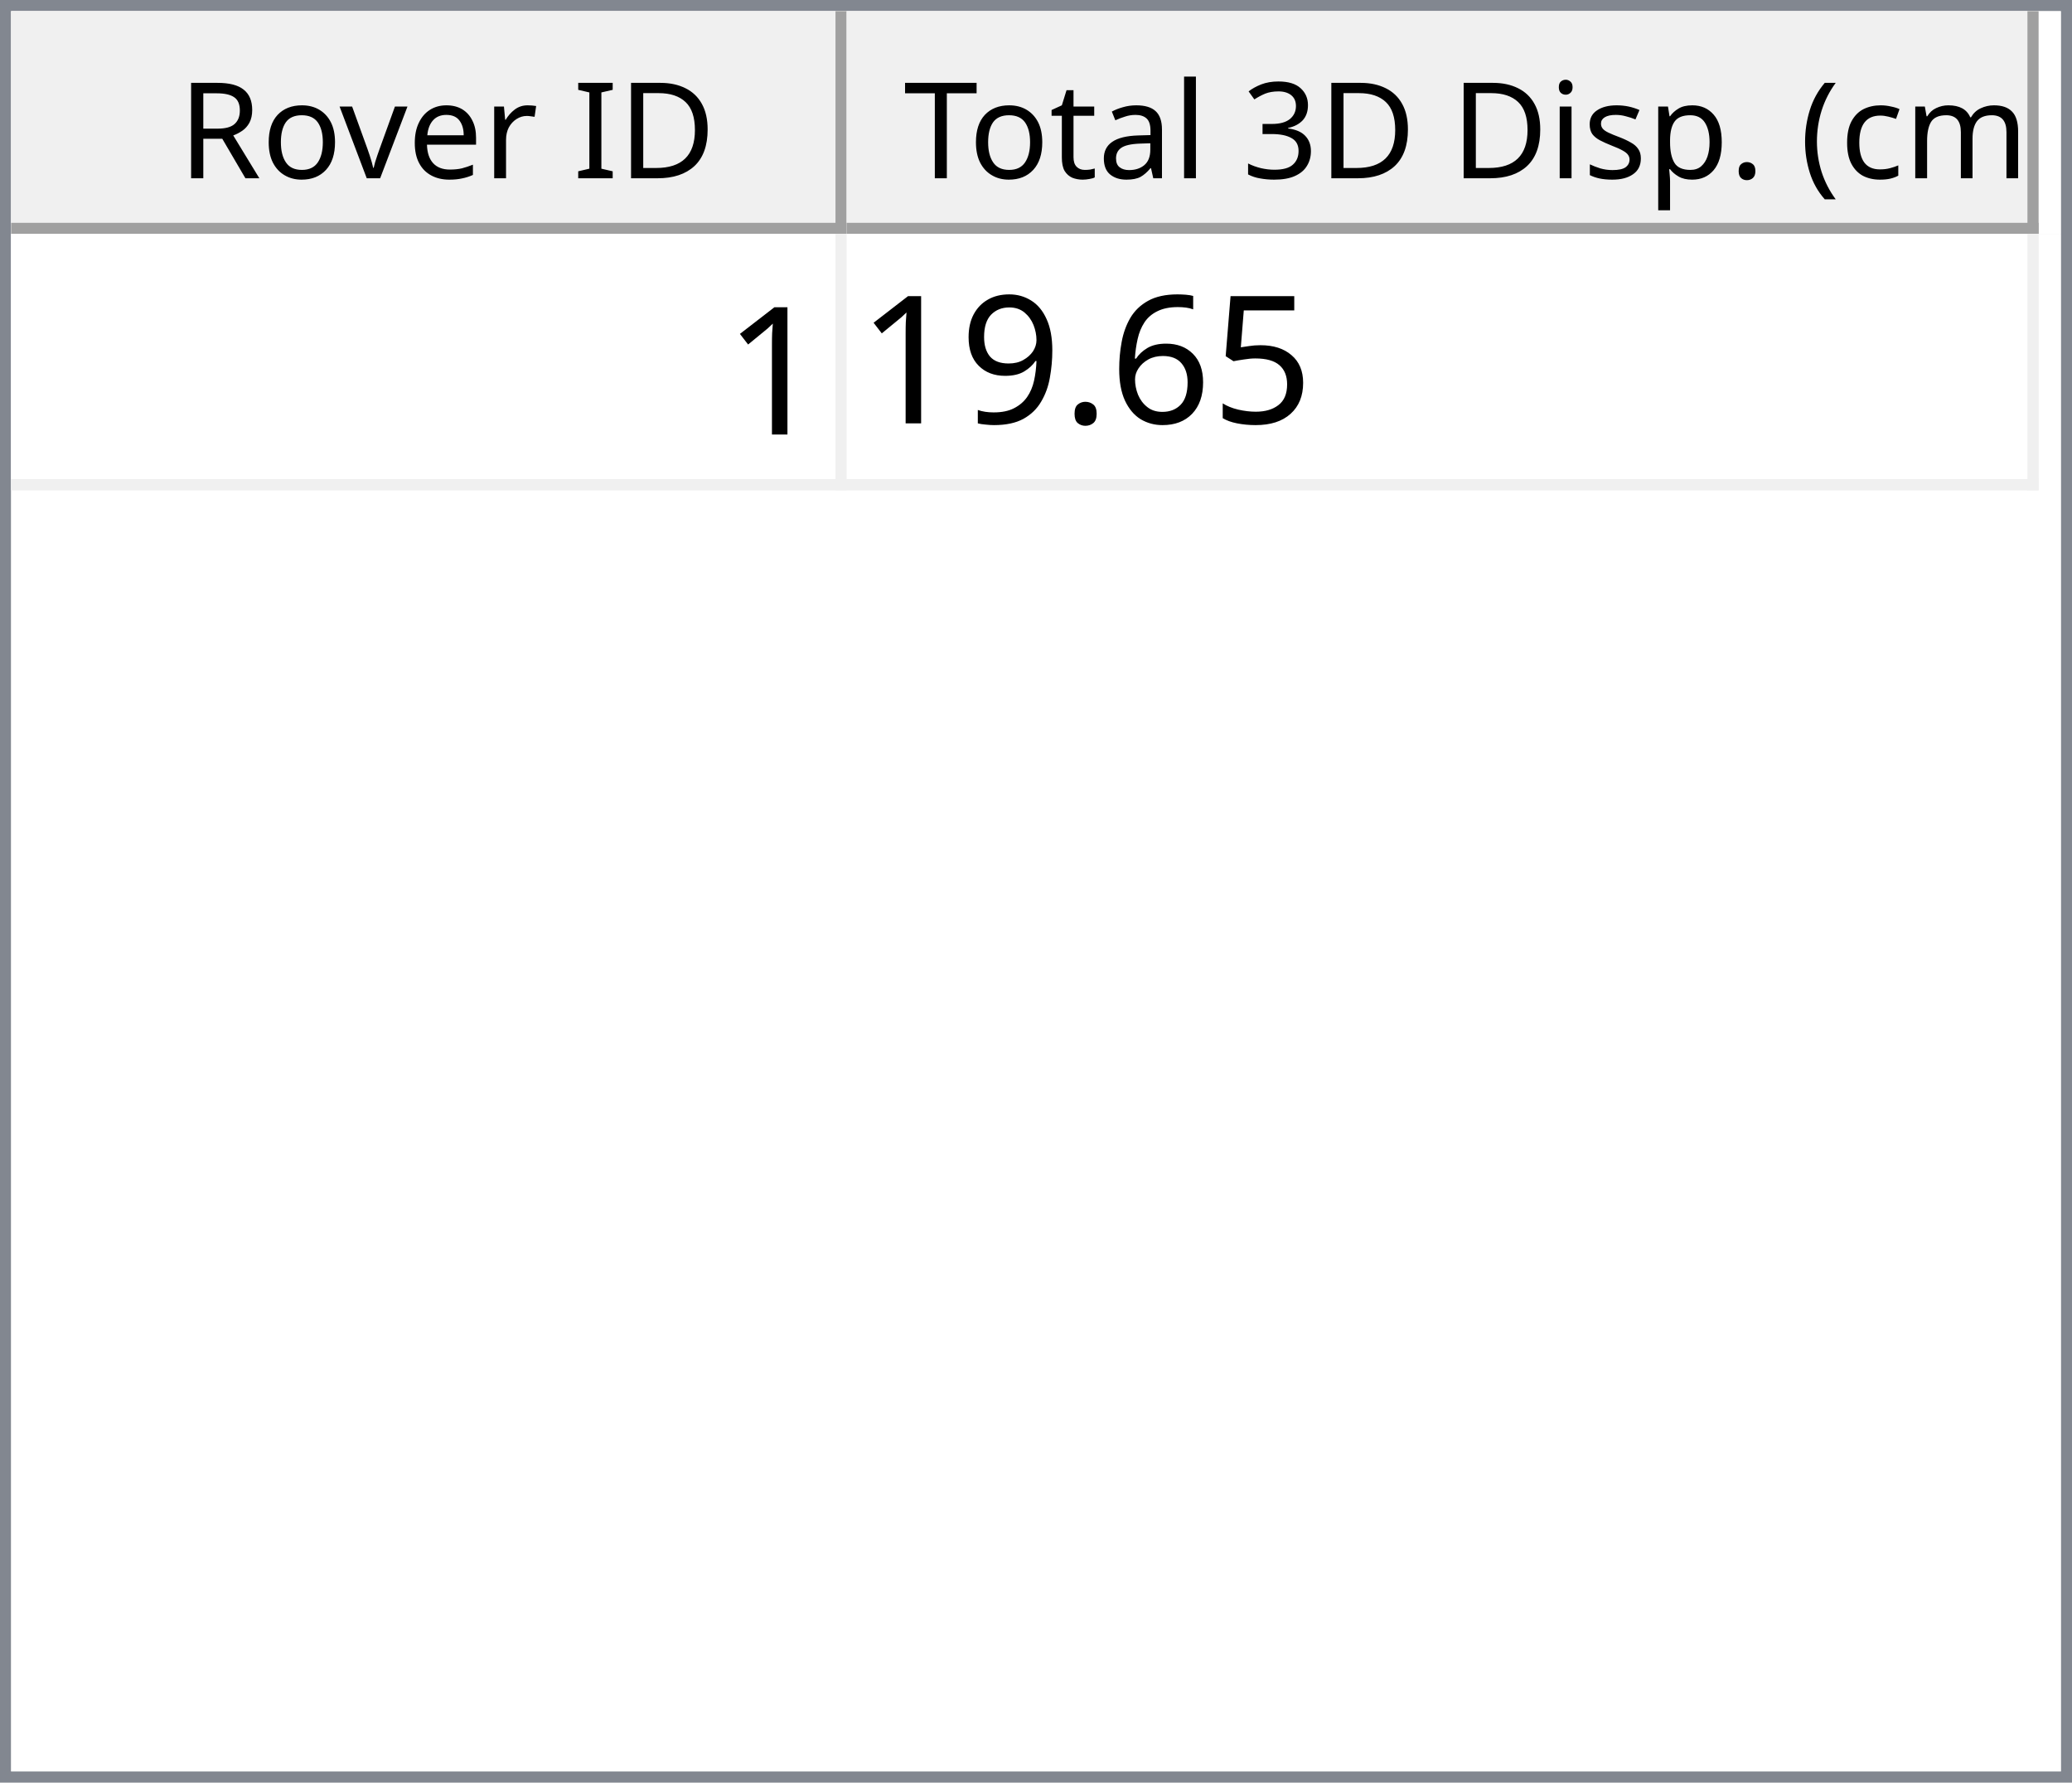
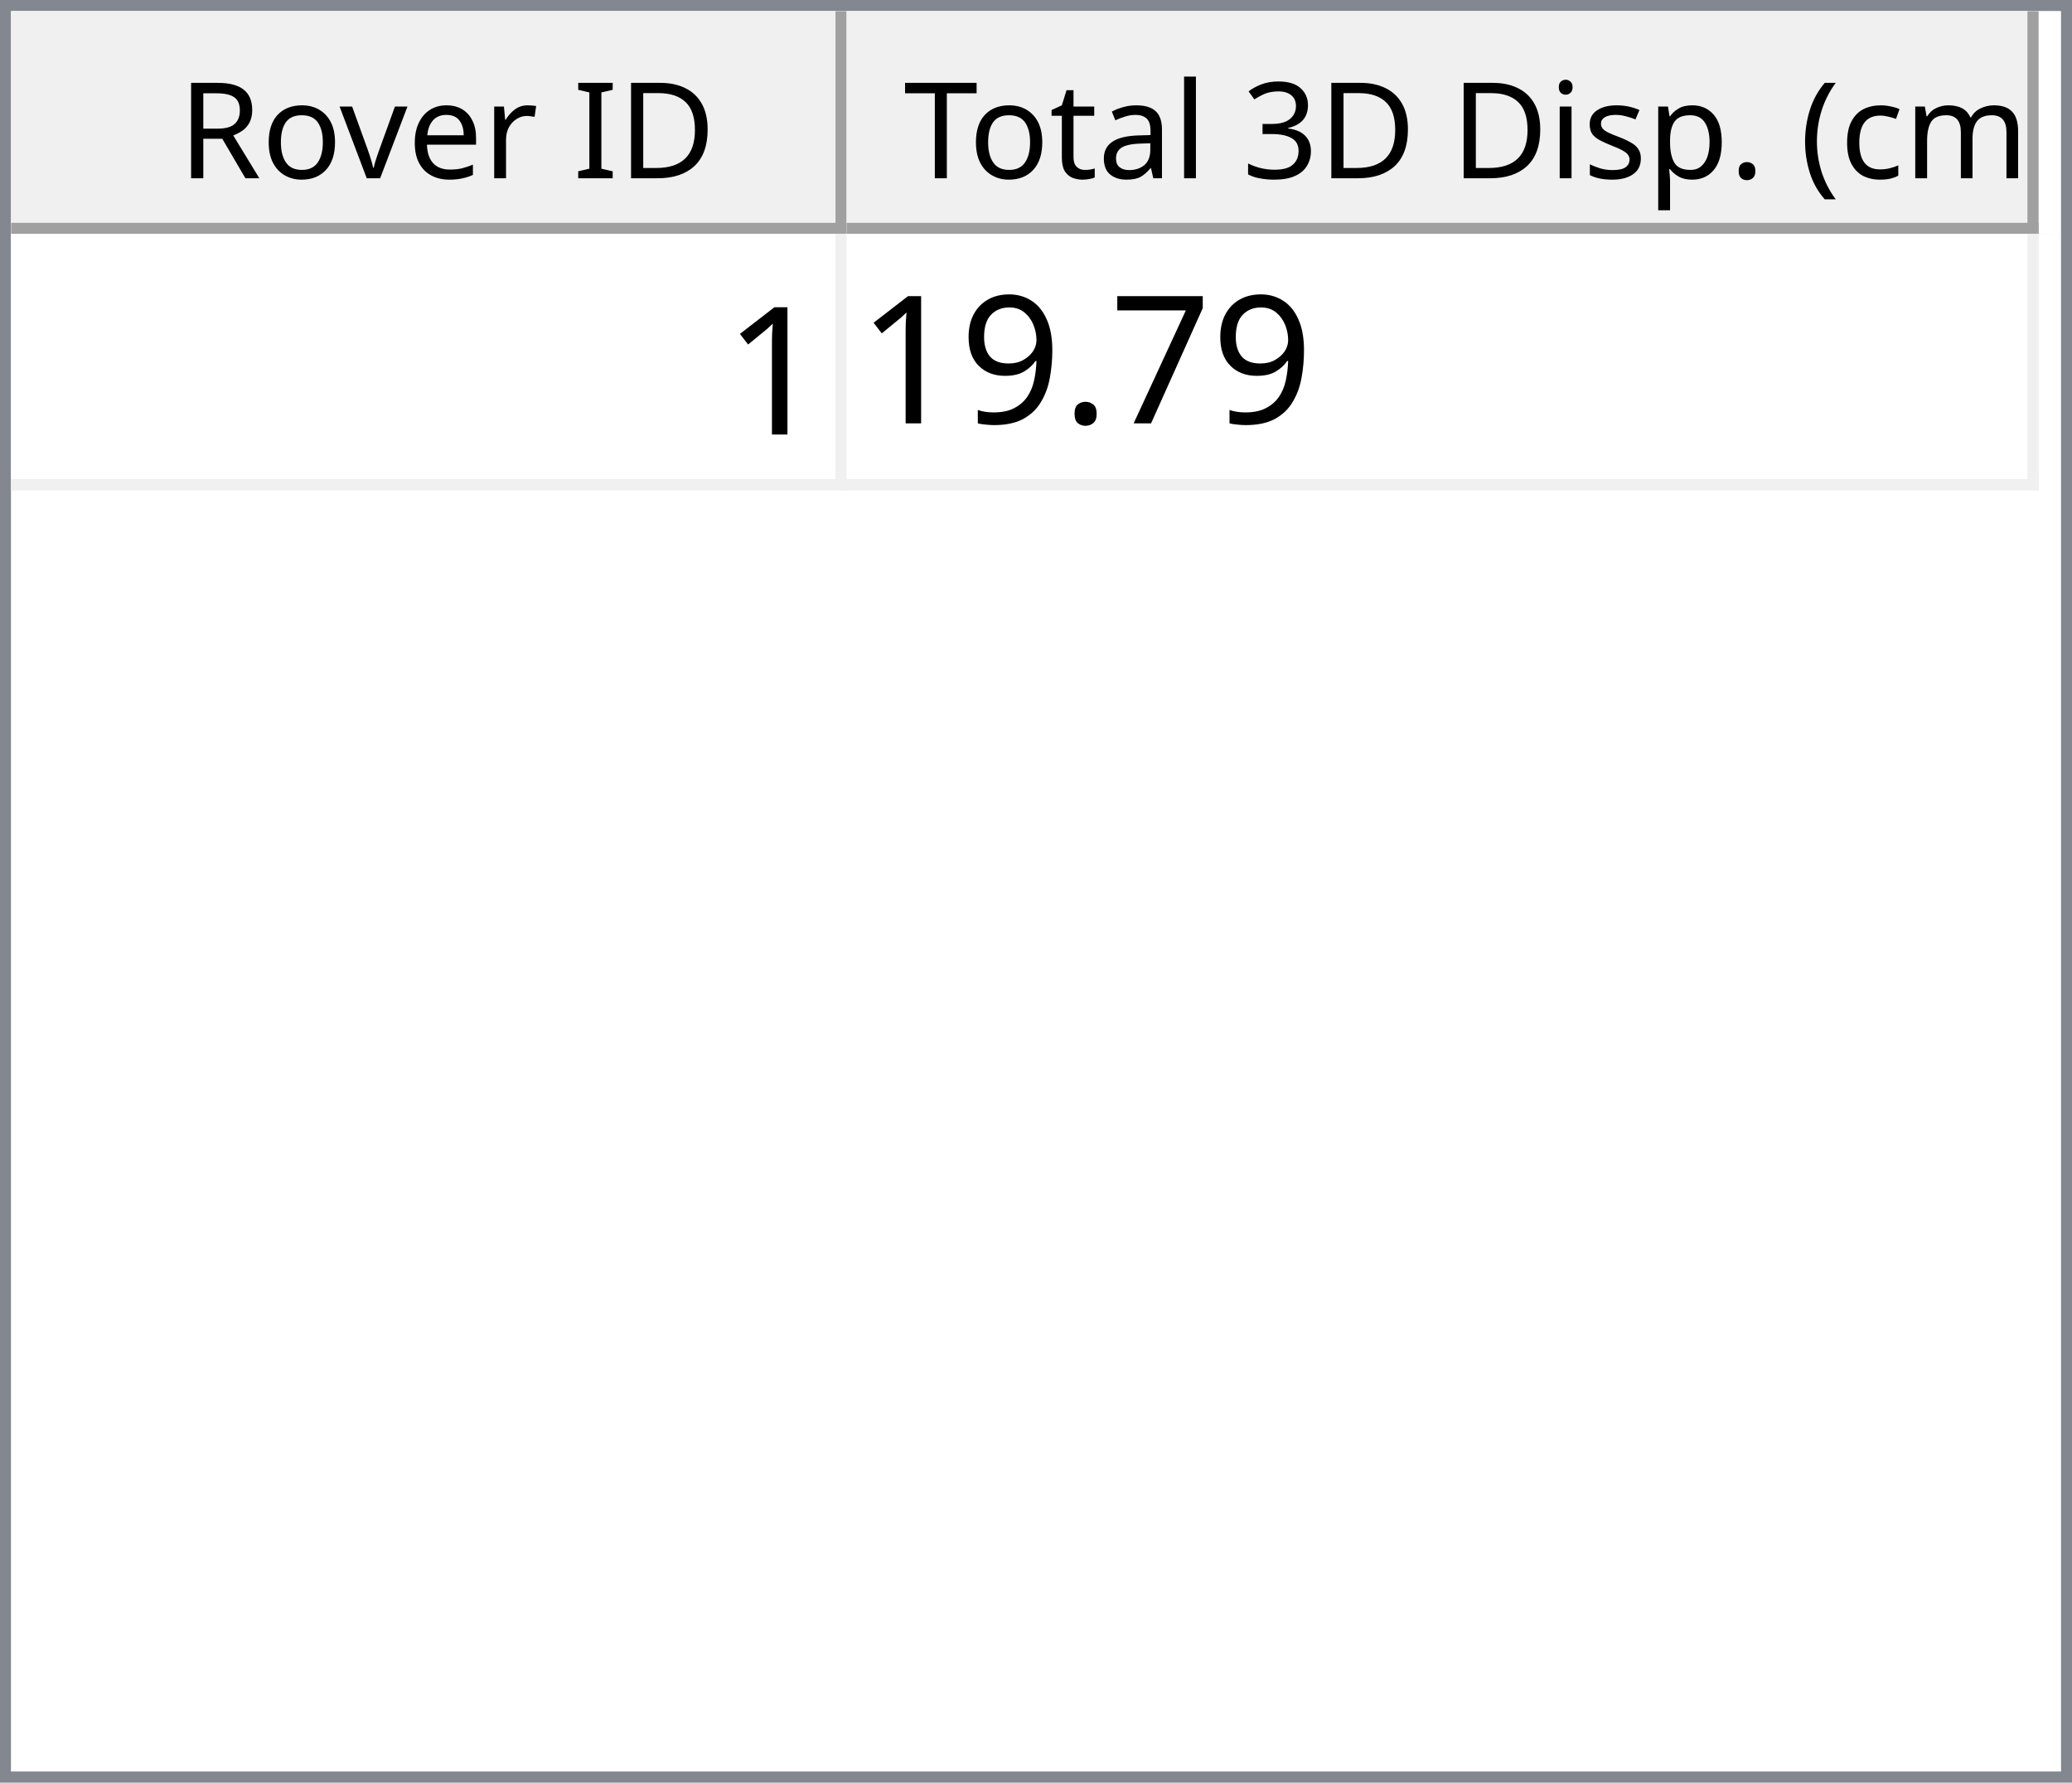
<svg xmlns="http://www.w3.org/2000/svg" style="fill-opacity:1; color-rendering:auto; color-interpolation:auto; text-rendering:auto; stroke:black; stroke-linecap:square; stroke-miterlimit:10; shape-rendering:auto; stroke-opacity:1; fill:black; stroke-dasharray:none; font-weight:normal; stroke-width:1; font-family:'Dialog'; font-style:normal; stroke-linejoin:miter; font-size:12px; stroke-dashoffset:0; image-rendering:auto;" width="186" height="160">
  <defs id="genericDefs" />
  <g>
    <defs id="defs1">
      <clipPath clipPathUnits="userSpaceOnUse" id="clipPath1">
        <path d="M0 0 L186 0 L186 160 L0 160 L0 0 Z" />
      </clipPath>
      <clipPath clipPathUnits="userSpaceOnUse" id="clipPath2">
        <path d="M0 0 L0 160 L186 160 L186 0 Z" />
      </clipPath>
      <clipPath clipPathUnits="userSpaceOnUse" id="clipPath3">
        <path d="M0 0 L0 20 L184 20 L184 0 Z" />
      </clipPath>
      <clipPath clipPathUnits="userSpaceOnUse" id="clipPath4">
        <path d="M0 0 L0 20 L75 20 L75 0 Z" />
      </clipPath>
      <clipPath clipPathUnits="userSpaceOnUse" id="clipPath5">
        <path d="M1 1 L1 19 L74 19 L74 1 Z" />
      </clipPath>
      <clipPath clipPathUnits="userSpaceOnUse" id="clipPath6">
        <path d="M0 0 L0 18 L73 18 L73 0 Z" />
      </clipPath>
      <clipPath clipPathUnits="userSpaceOnUse" id="clipPath7">
        <path d="M-0.5 -0.5 L-0.5 19.5 L74.5 19.5 L74.5 -0.5 Z" />
      </clipPath>
      <clipPath clipPathUnits="userSpaceOnUse" id="clipPath8">
        <path d="M0 0 L0 20 L107 20 L107 0 Z" />
      </clipPath>
      <clipPath clipPathUnits="userSpaceOnUse" id="clipPath9">
        <path d="M1 1 L1 19 L106 19 L106 1 Z" />
      </clipPath>
      <clipPath clipPathUnits="userSpaceOnUse" id="clipPath10">
        <path d="M0 0 L0 18 L105 18 L105 0 Z" />
      </clipPath>
      <clipPath clipPathUnits="userSpaceOnUse" id="clipPath11">
        <path d="M-0.5 -0.5 L-0.5 19.5 L106.5 19.5 L106.5 -0.5 Z" />
      </clipPath>
      <clipPath clipPathUnits="userSpaceOnUse" id="clipPath12">
        <path d="M0 0 L0 138 L184 138 L184 0 Z" />
      </clipPath>
      <clipPath clipPathUnits="userSpaceOnUse" id="clipPath13">
        <path d="M0 0 L0 23 L182 23 L182 0 Z" />
      </clipPath>
      <clipPath clipPathUnits="userSpaceOnUse" id="clipPath14">
        <path d="M-0.5 -0.5 L-0.5 22.5 L181.5 22.5 L181.5 -0.5 Z" />
      </clipPath>
      <clipPath clipPathUnits="userSpaceOnUse" id="clipPath15">
        <path d="M0 0 L0 22 L74 22 L74 0 Z" />
      </clipPath>
      <clipPath clipPathUnits="userSpaceOnUse" id="clipPath16">
        <path d="M0 0 L0 22 L106 22 L106 0 Z" />
      </clipPath>
      <font horiz-adv-x="64.551" id="font1">
        <font-face ascent="107.91" descent="25.098" units-per-em="100" style="font-style:normal; font-family:Segoe UI; font-weight:normal;" />
        <missing-glyph horiz-adv-x="64.551" d="M8.109 0 L8.109 68.266 L56.453 68.266 L56.453 0 L8.109 0 ZM15.328 7.234 L49.219 7.234 L49.219 61.031 L15.328 61.031 L15.328 7.234 Z" />
        <glyph unicode="D" horiz-adv-x="70.117" d="M9.188 0 L9.188 70.016 L28.516 70.016 Q65.531 70.016 65.531 35.891 Q65.531 19.672 55.25 9.836 Q44.969 0 27.734 0 L9.188 0 ZM17.391 62.594 L17.391 7.422 L27.828 7.422 Q41.609 7.422 49.273 14.797 Q56.938 22.172 56.938 35.688 Q56.938 62.594 28.328 62.594 L17.391 62.594 Z" />
        <glyph unicode="I" horiz-adv-x="26.611" d="M17.391 0 L9.188 0 L9.188 70.016 L17.391 70.016 L17.391 0 Z" />
        <glyph unicode=" " horiz-adv-x="27.393" d="" />
        <glyph unicode="r" horiz-adv-x="34.766" d="M34.188 41.891 Q32.078 43.5 28.125 43.5 Q23 43.5 19.555 38.672 Q16.109 33.844 16.109 25.484 L16.109 0 L8.109 0 L8.109 50 L16.109 50 L16.109 39.703 L16.312 39.703 Q18.016 44.969 21.531 47.922 Q25.047 50.875 29.391 50.875 Q32.516 50.875 34.188 50.203 L34.188 41.891 Z" />
        <glyph unicode="e" horiz-adv-x="52.295" d="M48.297 23 L12.984 23 Q13.188 14.656 17.484 10.109 Q21.781 5.562 29.297 5.562 Q37.75 5.562 44.828 11.141 L44.828 3.609 Q38.234 -1.172 27.391 -1.172 Q16.797 -1.172 10.742 5.641 Q4.688 12.453 4.688 24.812 Q4.688 36.469 11.305 43.82 Q17.922 51.172 27.734 51.172 Q37.547 51.172 42.922 44.828 Q48.297 38.484 48.297 27.203 L48.297 23 ZM40.094 29.781 Q40.047 36.719 36.75 40.578 Q33.453 44.438 27.594 44.438 Q21.922 44.438 17.969 40.383 Q14.016 36.328 13.094 29.781 L40.094 29.781 Z" />
        <glyph unicode="v" horiz-adv-x="47.9" d="M47.406 50 L27.484 0 L19.625 0 L0.688 50 L9.469 50 L22.172 13.672 Q23.578 9.672 23.922 6.688 L24.125 6.688 Q24.609 10.453 25.688 13.484 L38.969 50 L47.406 50 Z" />
        <glyph unicode="o" horiz-adv-x="58.594" d="M29 -1.172 Q17.922 -1.172 11.305 5.836 Q4.688 12.844 4.688 24.422 Q4.688 37.016 11.57 44.094 Q18.453 51.172 30.172 51.172 Q41.359 51.172 47.633 44.289 Q53.906 37.406 53.906 25.203 Q53.906 13.234 47.141 6.031 Q40.375 -1.172 29 -1.172 ZM29.594 44.438 Q21.875 44.438 17.383 39.188 Q12.891 33.938 12.891 24.703 Q12.891 15.828 17.43 10.695 Q21.969 5.562 29.594 5.562 Q37.359 5.562 41.531 10.594 Q45.703 15.625 45.703 24.906 Q45.703 34.281 41.531 39.359 Q37.359 44.438 29.594 44.438 Z" />
        <glyph unicode="R" horiz-adv-x="59.814" d="M59.375 0 L49.609 0 L37.891 19.625 Q36.281 22.359 34.766 24.289 Q33.25 26.219 31.664 27.438 Q30.078 28.656 28.25 29.219 Q26.422 29.781 24.125 29.781 L17.391 29.781 L17.391 0 L9.188 0 L9.188 70.016 L30.078 70.016 Q34.672 70.016 38.555 68.867 Q42.438 67.719 45.289 65.375 Q48.141 63.031 49.758 59.547 Q51.375 56.062 51.375 51.375 Q51.375 47.703 50.273 44.656 Q49.172 41.609 47.148 39.211 Q45.125 36.812 42.266 35.133 Q39.406 33.453 35.844 32.516 L35.844 32.328 Q37.594 31.547 38.891 30.547 Q40.188 29.547 41.359 28.18 Q42.531 26.812 43.68 25.078 Q44.828 23.344 46.234 21.047 L59.375 0 ZM17.391 62.594 L17.391 37.203 L28.516 37.203 Q31.594 37.203 34.203 38.133 Q36.812 39.062 38.719 40.797 Q40.625 42.531 41.703 45.047 Q42.781 47.562 42.781 50.688 Q42.781 56.297 39.141 59.445 Q35.5 62.594 28.609 62.594 L17.391 62.594 Z" />
        <glyph unicode=")" horiz-adv-x="30.176" d="M8.297 -15.922 L1.172 -15.922 Q16.406 2.344 16.406 26.812 Q16.406 51.469 1.078 70.016 L8.297 70.016 Q23.531 52.156 23.531 26.703 Q23.531 1.375 8.297 -15.922 Z" />
        <glyph unicode="m" horiz-adv-x="86.133" d="M79.109 0 L71.094 0 L71.094 28.719 Q71.094 37.016 68.531 40.727 Q65.969 44.438 59.906 44.438 Q54.781 44.438 51.195 39.75 Q47.609 35.062 47.609 28.516 L47.609 0 L39.594 0 L39.594 29.688 Q39.594 44.438 28.219 44.438 Q22.953 44.438 19.531 40.016 Q16.109 35.594 16.109 28.516 L16.109 0 L8.109 0 L8.109 50 L16.109 50 L16.109 42.094 L16.312 42.094 Q21.625 51.172 31.844 51.172 Q36.969 51.172 40.773 48.312 Q44.578 45.453 46 40.828 Q51.562 51.172 62.594 51.172 Q79.109 51.172 79.109 30.812 L79.109 0 Z" />
        <glyph unicode="c" horiz-adv-x="46.191" d="M42.188 2.297 Q36.422 -1.172 28.516 -1.172 Q17.828 -1.172 11.258 5.789 Q4.688 12.75 4.688 23.828 Q4.688 36.188 11.766 43.68 Q18.844 51.172 30.672 51.172 Q37.25 51.172 42.281 48.734 L42.281 40.531 Q36.719 44.438 30.375 44.438 Q22.703 44.438 17.797 38.945 Q12.891 33.453 12.891 24.516 Q12.891 15.719 17.508 10.641 Q22.125 5.562 29.891 5.562 Q36.422 5.562 42.188 9.906 L42.188 2.297 Z" />
        <glyph unicode="(" horiz-adv-x="30.176" d="M29.109 -15.922 L21.969 -15.922 Q6.844 1.375 6.844 26.703 Q6.844 52.156 21.969 70.016 L29.203 70.016 Q13.875 51.469 13.875 26.812 Q13.875 2.344 29.109 -15.922 Z" />
        <glyph unicode="." horiz-adv-x="21.68" d="M10.891 -1.078 Q8.641 -1.078 7.055 0.539 Q5.469 2.156 5.469 4.391 Q5.469 6.641 7.055 8.273 Q8.641 9.906 10.891 9.906 Q13.188 9.906 14.797 8.273 Q16.406 6.641 16.406 4.391 Q16.406 2.156 14.797 0.539 Q13.188 -1.078 10.891 -1.078 Z" />
        <glyph unicode="p" horiz-adv-x="58.789" d="M16.312 7.234 L16.109 7.234 L16.109 -23 L8.109 -23 L8.109 50 L16.109 50 L16.109 41.219 L16.312 41.219 Q22.219 51.172 33.594 51.172 Q43.266 51.172 48.688 44.461 Q54.109 37.75 54.109 26.469 Q54.109 13.922 48 6.375 Q41.891 -1.172 31.297 -1.172 Q21.578 -1.172 16.312 7.234 ZM16.109 27.391 L16.109 20.406 Q16.109 14.203 20.141 9.883 Q24.172 5.562 30.375 5.562 Q37.641 5.562 41.773 11.133 Q45.906 16.703 45.906 26.609 Q45.906 34.969 42.047 39.703 Q38.188 44.438 31.594 44.438 Q24.609 44.438 20.359 39.578 Q16.109 34.719 16.109 27.391 Z" />
        <glyph unicode="s" horiz-adv-x="42.432" d="M5.078 1.812 L5.078 10.406 Q11.625 5.562 19.484 5.562 Q30.031 5.562 30.031 12.594 Q30.031 14.594 29.125 15.992 Q28.219 17.391 26.68 18.461 Q25.141 19.531 23.07 20.383 Q21 21.234 18.609 22.172 Q15.281 23.484 12.766 24.828 Q10.25 26.172 8.57 27.859 Q6.891 29.547 6.031 31.695 Q5.172 33.844 5.172 36.719 Q5.172 40.234 6.789 42.945 Q8.406 45.656 11.086 47.484 Q13.766 49.312 17.211 50.242 Q20.656 51.172 24.312 51.172 Q30.812 51.172 35.938 48.922 L35.938 40.828 Q30.422 44.438 23.25 44.438 Q21 44.438 19.195 43.922 Q17.391 43.406 16.094 42.477 Q14.797 41.547 14.086 40.258 Q13.375 38.969 13.375 37.406 Q13.375 35.453 14.086 34.133 Q14.797 32.812 16.164 31.789 Q17.531 30.766 19.484 29.938 Q21.438 29.109 23.922 28.125 Q27.25 26.859 29.883 25.516 Q32.516 24.172 34.375 22.484 Q36.234 20.797 37.234 18.602 Q38.234 16.406 38.234 13.375 Q38.234 9.672 36.602 6.938 Q34.969 4.203 32.234 2.398 Q29.5 0.594 25.93 -0.289 Q22.359 -1.172 18.453 -1.172 Q10.75 -1.172 5.078 1.812 Z" />
        <glyph unicode="i" horiz-adv-x="24.219" d="M12.203 62.703 Q10.062 62.703 8.547 64.164 Q7.031 65.625 7.031 67.875 Q7.031 70.125 8.547 71.609 Q10.062 73.094 12.203 73.094 Q14.406 73.094 15.945 71.609 Q17.484 70.125 17.484 67.875 Q17.484 65.719 15.945 64.211 Q14.406 62.703 12.203 62.703 ZM16.109 0 L8.109 0 L8.109 50 L16.109 50 L16.109 0 Z" />
        <glyph unicode="3" horiz-adv-x="53.906" d="M46.531 19.828 Q46.531 15.094 44.75 11.211 Q42.969 7.328 39.719 4.57 Q36.469 1.812 31.93 0.297 Q27.391 -1.219 21.922 -1.219 Q11.922 -1.219 6 2.594 L6 11.188 Q13.094 5.609 22.219 5.609 Q25.875 5.609 28.828 6.539 Q31.781 7.469 33.906 9.227 Q36.031 10.984 37.18 13.477 Q38.328 15.969 38.328 19.094 Q38.328 32.812 18.797 32.812 L12.984 32.812 L12.984 39.594 L18.5 39.594 Q35.797 39.594 35.797 52.484 Q35.797 64.406 22.609 64.406 Q15.188 64.406 8.688 59.422 L8.688 67.188 Q15.375 71.188 24.609 71.188 Q29 71.188 32.57 69.969 Q36.141 68.75 38.68 66.555 Q41.219 64.359 42.609 61.281 Q44 58.203 44 54.5 Q44 40.672 30.031 36.719 L30.031 36.531 Q33.594 36.141 36.625 34.797 Q39.656 33.453 41.852 31.305 Q44.047 29.156 45.289 26.25 Q46.531 23.344 46.531 19.828 Z" />
        <glyph unicode="l" horiz-adv-x="24.219" d="M16.109 0 L8.109 0 L8.109 74.031 L16.109 74.031 L16.109 0 Z" />
        <glyph unicode="a" horiz-adv-x="50.879" d="M43.891 0 L35.891 0 L35.891 7.812 L35.688 7.812 Q30.469 -1.172 20.312 -1.172 Q12.844 -1.172 8.617 2.781 Q4.391 6.734 4.391 13.281 Q4.391 27.297 20.906 29.594 L35.891 31.688 Q35.891 44.438 25.594 44.438 Q16.547 44.438 9.281 38.281 L9.281 46.484 Q16.656 51.172 26.266 51.172 Q43.891 51.172 43.891 32.516 L43.891 0 ZM35.891 25.297 L23.828 23.641 Q18.266 22.859 15.43 20.875 Q12.594 18.891 12.594 13.875 Q12.594 10.203 15.211 7.883 Q17.828 5.562 22.172 5.562 Q28.125 5.562 32.008 9.742 Q35.891 13.922 35.891 20.312 L35.891 25.297 Z" />
        <glyph unicode="t" horiz-adv-x="33.887" d="M31.297 0.484 Q28.469 -1.078 23.828 -1.078 Q10.688 -1.078 10.688 13.578 L10.688 43.172 L2.094 43.172 L2.094 50 L10.688 50 L10.688 62.203 L18.703 64.797 L18.703 50 L31.297 50 L31.297 43.172 L18.703 43.172 L18.703 14.984 Q18.703 9.969 20.414 7.82 Q22.125 5.672 26.078 5.672 Q29.109 5.672 31.297 7.328 L31.297 0.484 Z" />
        <glyph unicode="T" horiz-adv-x="52.393" d="M50.594 62.594 L30.375 62.594 L30.375 0 L22.172 0 L22.172 62.594 L2 62.594 L2 70.016 L50.594 70.016 L50.594 62.594 Z" />
      </font>
      <font horiz-adv-x="75.0" id="font2">
        <font-face ascent="100.537" descent="21.973" units-per-em="100" style="font-style:normal; font-family:sans-serif; font-weight:normal;" />
        <missing-glyph horiz-adv-x="75.0" d="M12.5 0 L12.5 62.5 L62.5 62.5 L62.5 0 L12.5 0 ZM14.062 1.562 L60.938 1.562 L60.938 60.938 L14.062 60.938 L14.062 1.562 Z" />
        <glyph unicode="1" horiz-adv-x="55.615" d="M37.25 0 L28.469 0 L28.469 56 Q25.297 52.984 20.141 49.953 Q14.984 46.922 10.891 45.406 L10.891 53.906 Q18.266 57.375 23.781 62.305 Q29.297 67.234 31.594 71.875 L37.25 71.875 L37.25 0 Z" />
-         <glyph unicode="5" horiz-adv-x="55.615" d="M4.156 18.75 L13.375 19.531 Q14.406 12.797 18.141 9.398 Q21.875 6 27.156 6 Q33.5 6 37.891 10.789 Q42.281 15.578 42.281 23.484 Q42.281 31 38.062 35.352 Q33.844 39.703 27 39.703 Q22.75 39.703 19.336 37.773 Q15.922 35.844 13.969 32.766 L5.719 33.844 L12.641 70.609 L48.25 70.609 L48.25 62.203 L19.672 62.203 L15.828 42.969 Q22.266 47.469 29.344 47.469 Q38.719 47.469 45.164 40.969 Q51.609 34.469 51.609 24.266 Q51.609 14.547 45.953 7.469 Q39.062 -1.219 27.156 -1.219 Q17.391 -1.219 11.211 4.25 Q5.031 9.719 4.156 18.75 Z" />
-         <glyph unicode="6" horiz-adv-x="55.615" d="M49.75 54.047 L41.016 53.375 Q39.844 58.547 37.703 60.891 Q34.125 64.656 28.906 64.656 Q24.703 64.656 21.531 62.312 Q17.391 59.281 14.992 53.469 Q12.594 47.656 12.5 36.922 Q15.672 41.75 20.266 44.094 Q24.859 46.438 29.891 46.438 Q38.672 46.438 44.852 39.969 Q51.031 33.5 51.031 23.25 Q51.031 16.5 48.125 10.719 Q45.219 4.938 40.141 1.859 Q35.062 -1.219 28.609 -1.219 Q17.625 -1.219 10.695 6.859 Q3.766 14.938 3.766 33.5 Q3.766 54.25 11.422 63.672 Q18.109 71.875 29.438 71.875 Q37.891 71.875 43.289 67.141 Q48.688 62.406 49.75 54.047 ZM13.875 23.188 Q13.875 18.656 15.797 14.508 Q17.719 10.359 21.188 8.18 Q24.656 6 28.469 6 Q34.031 6 38.039 10.492 Q42.047 14.984 42.047 22.703 Q42.047 30.125 38.086 34.398 Q34.125 38.672 28.125 38.672 Q22.172 38.672 18.023 34.398 Q13.875 30.125 13.875 23.188 Z" />
+         <glyph unicode="7" horiz-adv-x="55.615" d="M4.734 62.203 L4.734 70.656 L51.078 70.656 L51.078 63.812 Q44.234 56.547 37.523 44.484 Q30.812 32.422 27.156 19.672 Q24.516 10.688 23.781 0 L14.75 0 Q14.891 8.453 18.062 20.414 Q21.234 32.375 27.172 43.484 Q33.109 54.594 39.797 62.203 L4.734 62.203 Z" />
        <glyph unicode="." horiz-adv-x="27.783" d="M9.078 0 L9.078 10.016 L19.094 10.016 L19.094 0 L9.078 0 Z" />
        <glyph unicode="9" horiz-adv-x="55.615" d="M5.469 16.547 L13.922 17.328 Q14.984 11.375 18.016 8.688 Q21.047 6 25.781 6 Q29.828 6 32.883 7.859 Q35.938 9.719 37.891 12.82 Q39.844 15.922 41.164 21.195 Q42.484 26.469 42.484 31.938 Q42.484 32.516 42.438 33.688 Q39.797 29.5 35.234 26.883 Q30.672 24.266 25.344 24.266 Q16.453 24.266 10.305 30.711 Q4.156 37.156 4.156 47.703 Q4.156 58.594 10.578 65.234 Q17 71.875 26.656 71.875 Q33.641 71.875 39.43 68.117 Q45.219 64.359 48.219 57.398 Q51.219 50.438 51.219 37.25 Q51.219 23.531 48.242 15.406 Q45.266 7.281 39.383 3.031 Q33.5 -1.219 25.594 -1.219 Q17.188 -1.219 11.867 3.445 Q6.547 8.109 5.469 16.547 ZM41.453 48.141 Q41.453 55.719 37.43 60.156 Q33.406 64.594 27.734 64.594 Q21.875 64.594 17.531 59.812 Q13.188 55.031 13.188 47.406 Q13.188 40.578 17.312 36.305 Q21.438 32.031 27.484 32.031 Q33.594 32.031 37.523 36.305 Q41.453 40.578 41.453 48.141 Z" />
      </font>
    </defs>
    <g style="fill:white; stroke:white;">
      <rect x="0" y="0" width="186" style="clip-path:url(#clipPath1); stroke:none;" height="160" />
    </g>
    <g style="fill:white; text-rendering:optimizeSpeed; color-rendering:optimizeSpeed; image-rendering:optimizeSpeed; shape-rendering:crispEdges; stroke:white; color-interpolation:sRGB;">
      <rect x="0" width="186" height="160" y="0" style="stroke:none;" />
      <path style="stroke:none;" d="M0 160 L186 160 L186 0 L0 0 Z" />
    </g>
    <g style="fill:rgb(240,240,240); font-family:'Segoe UI'; stroke:rgb(240,240,240);">
      <rect x="0" y="0" width="186" style="clip-path:url(#clipPath2); stroke:none;" height="160" />
    </g>
    <g style="fill:rgb(130,135,144); font-family:'Segoe UI'; stroke:rgb(130,135,144);">
      <path d="M0 0 L186 0 L186 160 L0 160 L0 0 ZM1 1 L185 1 L185 159 L1 159 L1 1 Z" style="fill-rule:evenodd; clip-path:url(#clipPath2); stroke:none;" />
    </g>
    <g style="fill:white; font-family:'Segoe UI'; stroke:white;" transform="translate(1,1)">
      <rect x="0" y="0" width="184" style="clip-path:url(#clipPath3); stroke:none;" height="20" />
    </g>
    <g style="fill:rgb(240,240,240); font-family:'Segoe UI'; stroke:rgb(240,240,240);" transform="translate(1,1)">
      <rect x="0" y="0" width="75" style="clip-path:url(#clipPath4); stroke:none;" height="20" />
    </g>
    <g style="font-family:'Segoe UI';" transform="translate(2,2)">
      <text x="14" xml:space="preserve" y="14" style="clip-path:url(#clipPath6); stroke:none;">Rover ID</text>
    </g>
    <g style="fill:rgb(160,160,160); font-family:'Segoe UI'; stroke:rgb(160,160,160); stroke-linejoin:bevel;" transform="translate(1.5,1.5)">
      <line x1="74" x2="74" y1="0" style="fill:none; clip-path:url(#clipPath7);" y2="19" />
    </g>
    <g style="fill:rgb(160,160,160); font-family:'Segoe UI'; stroke:rgb(160,160,160); stroke-linejoin:bevel;" transform="matrix(1,0,0,1,1,1) translate(0.5,0.5)">
      <line x1="0" x2="74" y1="19" style="fill:none; clip-path:url(#clipPath7);" y2="19" />
    </g>
    <g style="fill:rgb(240,240,240); font-family:'Segoe UI'; stroke:rgb(240,240,240);" transform="translate(76,1)">
      <rect x="0" y="0" width="107" style="clip-path:url(#clipPath8); stroke:none;" height="20" />
    </g>
    <g style="font-family:'Segoe UI';" transform="translate(77,2)">
      <text x="1" xml:space="preserve" y="14" style="clip-path:url(#clipPath10); stroke:none;"> Total 3D Disp. (cm)</text>
    </g>
    <g style="fill:rgb(160,160,160); font-family:'Segoe UI'; stroke:rgb(160,160,160); stroke-linejoin:bevel;" transform="translate(76.5,1.5)">
      <line x1="106" x2="106" y1="0" style="fill:none; clip-path:url(#clipPath11);" y2="19" />
    </g>
    <g style="fill:rgb(160,160,160); font-family:'Segoe UI'; stroke:rgb(160,160,160); stroke-linejoin:bevel;" transform="matrix(1,0,0,1,76,1) translate(0.5,0.5)">
      <line x1="0" x2="106" y1="19" style="fill:none; clip-path:url(#clipPath11);" y2="19" />
    </g>
    <g style="fill:white; font-family:'Segoe UI'; stroke:white;" transform="translate(1,21)">
      <rect x="0" y="0" width="184" style="clip-path:url(#clipPath12); stroke:none;" height="138" />
    </g>
    <g style="fill:rgb(240,240,240); font-size:16px; font-family:sans-serif; stroke:rgb(240,240,240);" transform="translate(1,21)">
      <rect x="0" y="0" width="182" style="clip-path:url(#clipPath13); stroke:none;" height="23" />
      <line transform="translate(0.5,0.5)" x1="0" x2="181" y1="22" style="clip-path:url(#clipPath14); fill:none; stroke-linejoin:bevel;" y2="22" />
    </g>
    <g transform="matrix(1,0,0,1,1,21) translate(0.5,0.5)" style="fill:rgb(240,240,240); font-size:16px; font-family:sans-serif; stroke:rgb(240,240,240); stroke-linejoin:bevel;">
      <line x1="74" x2="74" y1="0" style="fill:none; clip-path:url(#clipPath14);" y2="22" />
    </g>
    <g transform="matrix(1,0,0,1,1,21) translate(0.5,0.5)" style="fill:rgb(240,240,240); font-size:16px; font-family:sans-serif; stroke:rgb(240,240,240); stroke-linejoin:bevel;">
      <line x1="181" x2="181" y1="0" style="fill:none; clip-path:url(#clipPath14);" y2="22" />
    </g>
    <g style="fill:white; font-size:16px; font-family:sans-serif; stroke:white;" transform="matrix(1,0,0,1,1,21)">
      <rect x="0" y="0" width="74" style="clip-path:url(#clipPath15); stroke:none;" height="22" />
      <text x="64" y="18" style="fill:black; clip-path:url(#clipPath15); stroke:none;" xml:space="preserve">1</text>
    </g>
    <g style="fill:white; font-size:16px; font-family:sans-serif; stroke:white;" transform="matrix(1,0,0,1,1,21) translate(75,0)">
      <rect x="0" y="0" width="106" style="clip-path:url(#clipPath16); stroke:none;" height="22" />
-       <text x="1" y="17" style="fill:black; clip-path:url(#clipPath16); stroke:none;" xml:space="preserve">19.65</text>
+       <text x="1" y="17" style="fill:black; clip-path:url(#clipPath16); stroke:none;" xml:space="preserve">19.79</text>
    </g>
  </g>
</svg>
